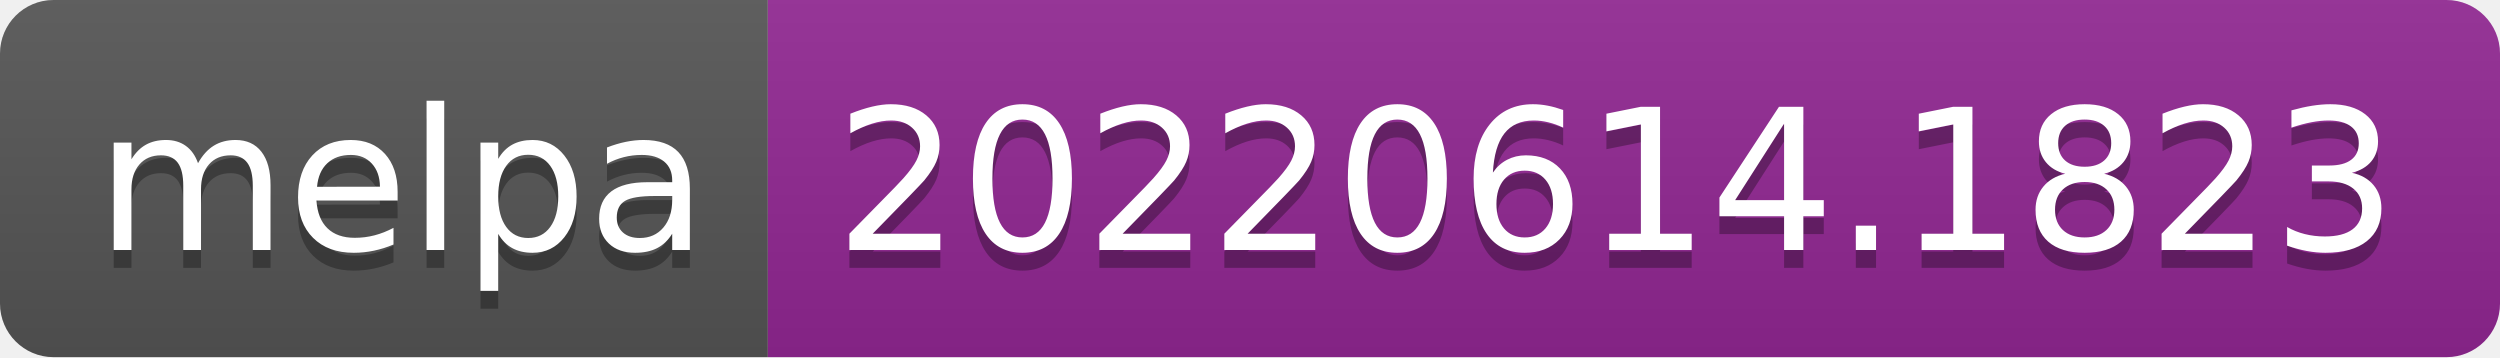
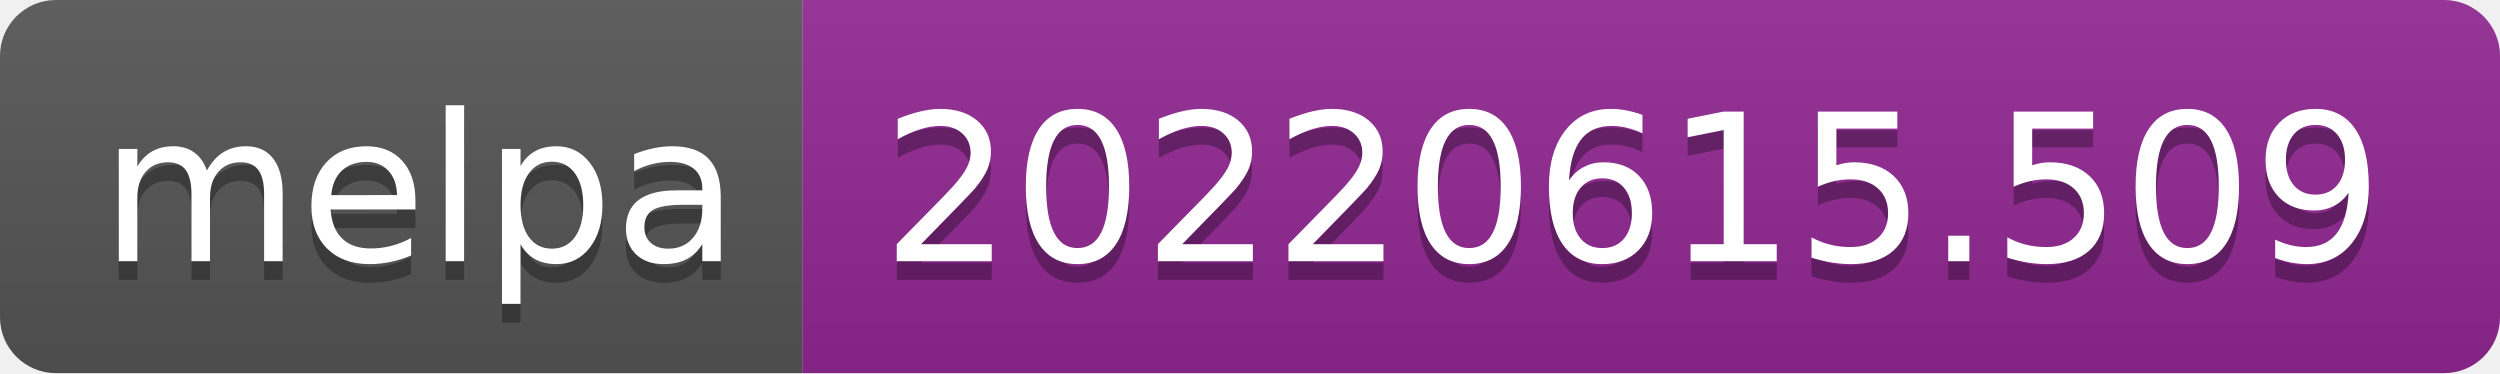
- <svg xmlns="http://www.w3.org/2000/svg" width="140" height="20" role="img" aria-label="melpa: 20220614.1823">
+ <svg xmlns="http://www.w3.org/2000/svg" width="134" height="20" role="img" aria-label="melpa: 20220615.509">
  <linearGradient id="s" x2="0" y2="100%">
    <stop offset="0" stop-color="#bbb" stop-opacity=".1" />
    <stop offset="1" stop-opacity=".1" />
  </linearGradient>
  <clipPath id="r">
-     <rect width="140" height="20" rx="3" fill="#fff" />
+     <rect width="134" height="20" rx="3" fill="#fff" />
  </clipPath>
  <g clip-path="url(#r)">
    <rect width="43" height="20" fill="#555" />
-     <rect x="43" width="97" height="20" fill="#922793" />
-     <rect width="140" height="20" fill="url(#s)" />
+     <rect x="43" width="91" height="20" fill="#922793" />
+     <rect width="134" height="20" fill="url(#s)" />
  </g>
  <g fill="#fff" text-anchor="middle" font-family="Verdana,Geneva,DejaVu Sans,sans-serif" text-rendering="geometricPrecision" font-size="110">
    <text aria-hidden="true" x="225" y="150" fill="#010101" fill-opacity=".3" transform="scale(.1)" textLength="330">melpa</text>
    <text x="225" y="140" transform="scale(.1)" fill="#fff" textLength="330">melpa</text>
-     <text aria-hidden="true" x="905" y="150" fill="#010101" fill-opacity=".3" transform="scale(.1)" textLength="870">20220614.1823</text>
-     <text x="905" y="140" transform="scale(.1)" fill="#fff" textLength="870">20220614.1823</text>
+     <text aria-hidden="true" x="875" y="150" fill="#010101" fill-opacity=".3" transform="scale(.1)" textLength="810">20220615.509</text>
+     <text x="875" y="140" transform="scale(.1)" fill="#fff" textLength="810">20220615.509</text>
  </g>
</svg>
